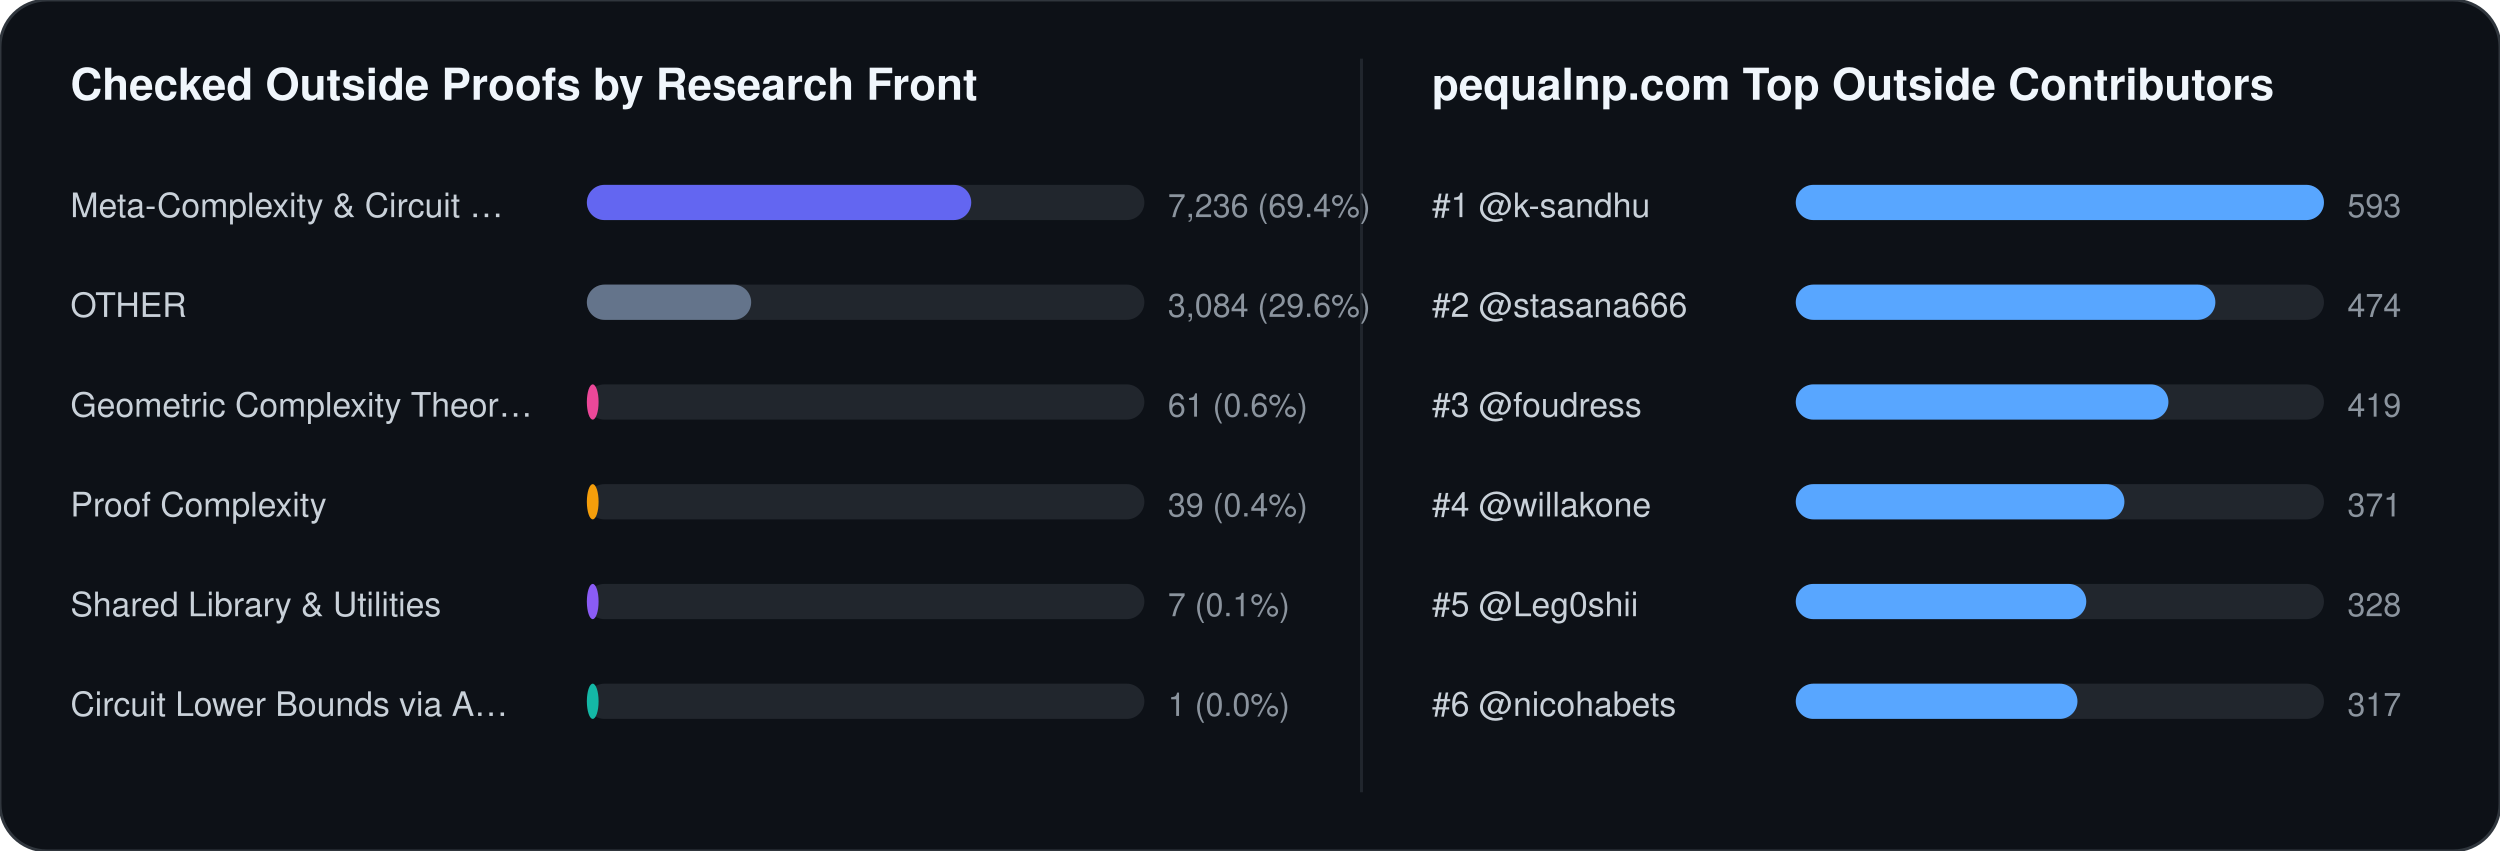
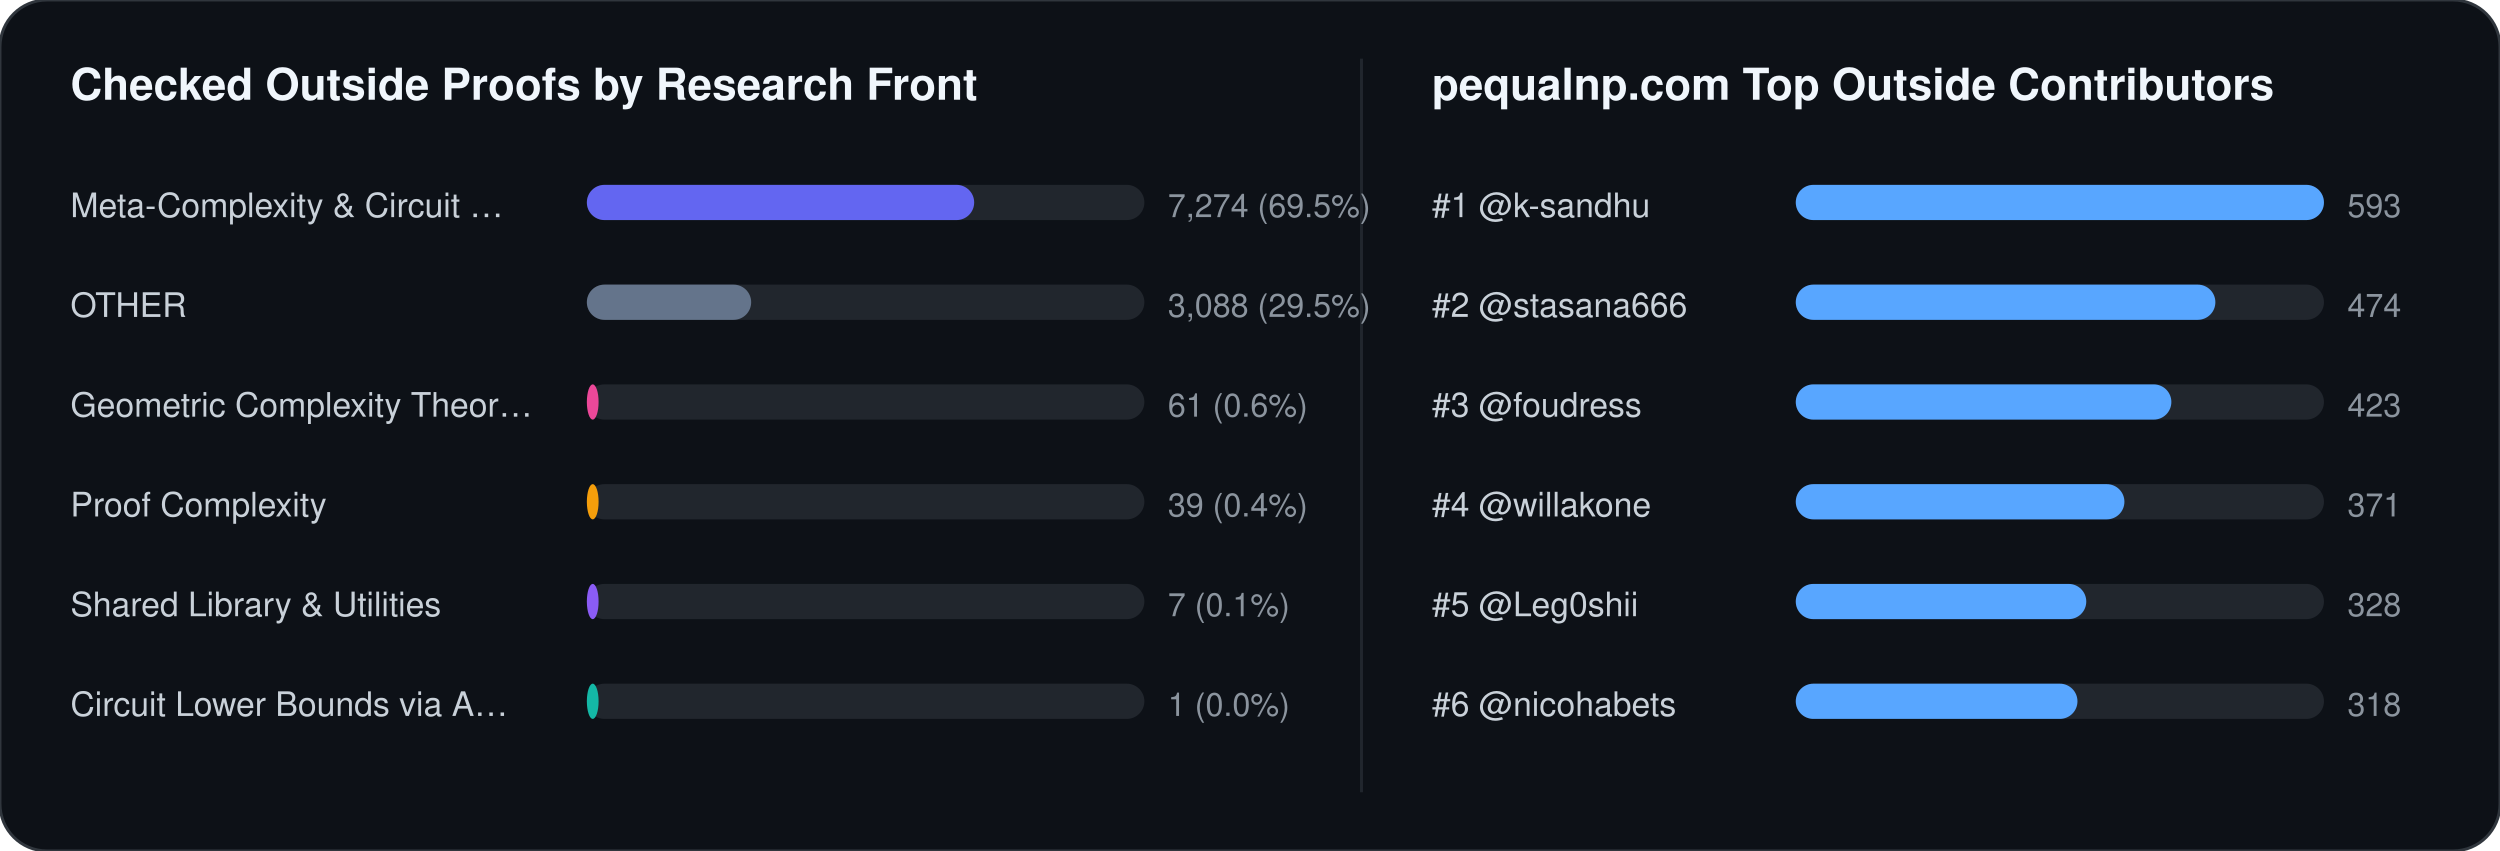
<svg xmlns="http://www.w3.org/2000/svg" width="852" height="290" viewBox="0 0 852 290" font-family="-apple-system,BlinkMacSystemFont,Segoe UI,Helvetica,Arial,sans-serif">
  <rect width="852" height="290" rx="16" fill="#0d1117" stroke="#30363d" stroke-width="1" />
  <text x="24" y="34" fill="#f0f6fc" font-size="15" font-weight="700">Checked Outside Proofs by Research Front</text>
  <line x1="464" y1="20" x2="464" y2="270" stroke="#21262d" stroke-width="1" />
  <text x="488" y="34" fill="#f0f6fc" font-size="15" font-weight="700">pequalnp.com Top Outside Contributors</text>
  <text x="24" y="74" fill="#c9d1d9" font-size="11.5">Meta-Complexity &amp; Circuit …</text>
  <rect x="200" y="63" width="190" height="12" rx="6" fill="#21262d" />
-   <rect x="200" y="63" width="131" height="12" rx="6" fill="#6366f1" />
-   <text x="398" y="74" fill="#8b949e" font-size="11">7,236 (69.4%)</text>
+   <rect x="200" y="63" width="132" height="12" rx="6" fill="#6366f1" />
+   <text x="398" y="74" fill="#8b949e" font-size="11">7,274 (69.5%)</text>
  <text x="24" y="108" fill="#c9d1d9" font-size="11.5">OTHER</text>
  <rect x="200" y="97" width="190" height="12" rx="6" fill="#21262d" />
  <rect x="200" y="97" width="56" height="12" rx="6" fill="#64748b" />
-   <text x="398" y="108" fill="#8b949e" font-size="11">3,084 (29.6%)</text>
+   <text x="398" y="108" fill="#8b949e" font-size="11">3,088 (29.5%)</text>
  <text x="24" y="142" fill="#c9d1d9" font-size="11.5">Geometric Complexity Theor…</text>
  <rect x="200" y="131" width="190" height="12" rx="6" fill="#21262d" />
  <rect x="200" y="131" width="4" height="12" rx="6" fill="#ec4899" />
  <text x="398" y="142" fill="#8b949e" font-size="11">61 (0.6%)</text>
  <text x="24" y="176" fill="#c9d1d9" font-size="11.5">Proof Complexity</text>
  <rect x="200" y="165" width="190" height="12" rx="6" fill="#21262d" />
  <rect x="200" y="165" width="4" height="12" rx="6" fill="#f59e0b" />
  <text x="398" y="176" fill="#8b949e" font-size="11">39 (0.4%)</text>
  <text x="24" y="210" fill="#c9d1d9" font-size="11.5">Shared Library &amp; Utilities</text>
  <rect x="200" y="199" width="190" height="12" rx="6" fill="#21262d" />
  <rect x="200" y="199" width="4" height="12" rx="6" fill="#8b5cf6" />
  <text x="398" y="210" fill="#8b949e" font-size="11">7 (0.1%)</text>
  <text x="24" y="244" fill="#c9d1d9" font-size="11.5">Circuit Lower Bounds via A…</text>
  <rect x="200" y="233" width="190" height="12" rx="6" fill="#21262d" />
  <rect x="200" y="233" width="4" height="12" rx="6" fill="#14b8a6" />
  <text x="398" y="244" fill="#8b949e" font-size="11">1 (0.0%)</text>
  <text x="488" y="74" fill="#c9d1d9" font-size="11.5">#1 @k-sandhu</text>
  <rect x="612" y="63" width="180" height="12" rx="6" fill="#21262d" />
  <rect x="612" y="63" width="180" height="12" rx="6" fill="#58a6ff" />
  <text x="800" y="74" fill="#8b949e" font-size="11">593</text>
  <text x="488" y="108" fill="#c9d1d9" font-size="11.5">#2 @stasana666</text>
  <rect x="612" y="97" width="180" height="12" rx="6" fill="#21262d" />
  <rect x="612" y="97" width="143" height="12" rx="6" fill="#58a6ff" />
  <text x="800" y="108" fill="#8b949e" font-size="11">474</text>
  <text x="488" y="142" fill="#c9d1d9" font-size="11.5">#3 @foudress</text>
  <rect x="612" y="131" width="180" height="12" rx="6" fill="#21262d" />
-   <rect x="612" y="131" width="127" height="12" rx="6" fill="#58a6ff" />
-   <text x="800" y="142" fill="#8b949e" font-size="11">419</text>
+   <rect x="612" y="131" width="128" height="12" rx="6" fill="#58a6ff" />
+   <text x="800" y="142" fill="#8b949e" font-size="11">423</text>
  <text x="488" y="176" fill="#c9d1d9" font-size="11.5">#4 @willakone</text>
  <rect x="612" y="165" width="180" height="12" rx="6" fill="#21262d" />
  <rect x="612" y="165" width="112" height="12" rx="6" fill="#58a6ff" />
  <text x="800" y="176" fill="#8b949e" font-size="11">371</text>
  <text x="488" y="210" fill="#c9d1d9" font-size="11.5">#5 @Leg0shii</text>
  <rect x="612" y="199" width="180" height="12" rx="6" fill="#21262d" />
  <rect x="612" y="199" width="99" height="12" rx="6" fill="#58a6ff" />
  <text x="800" y="210" fill="#8b949e" font-size="11">328</text>
  <text x="488" y="244" fill="#c9d1d9" font-size="11.5">#6 @nicohabets</text>
  <rect x="612" y="233" width="180" height="12" rx="6" fill="#21262d" />
  <rect x="612" y="233" width="96" height="12" rx="6" fill="#58a6ff" />
-   <text x="800" y="244" fill="#8b949e" font-size="11">317</text>
+   <text x="800" y="244" fill="#8b949e" font-size="11">318</text>
</svg>
